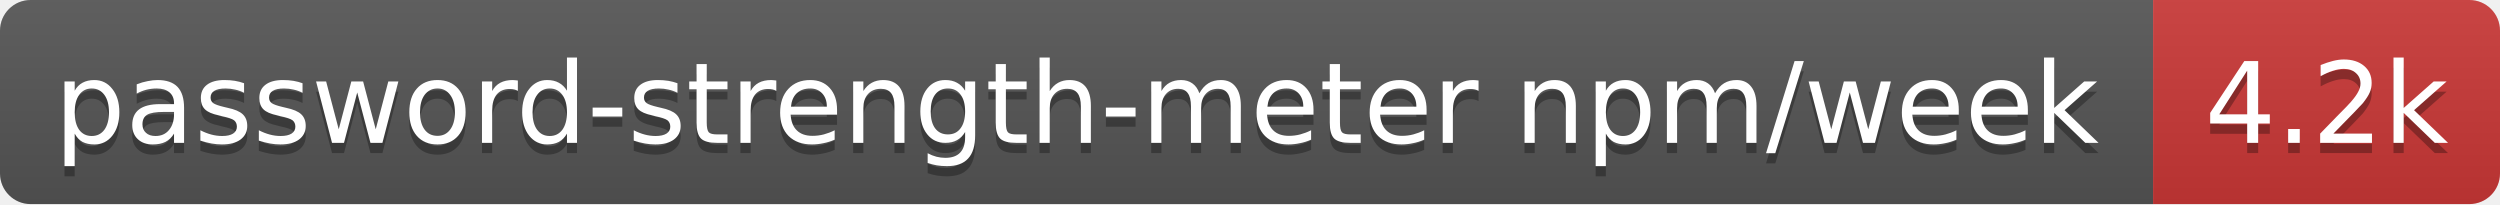
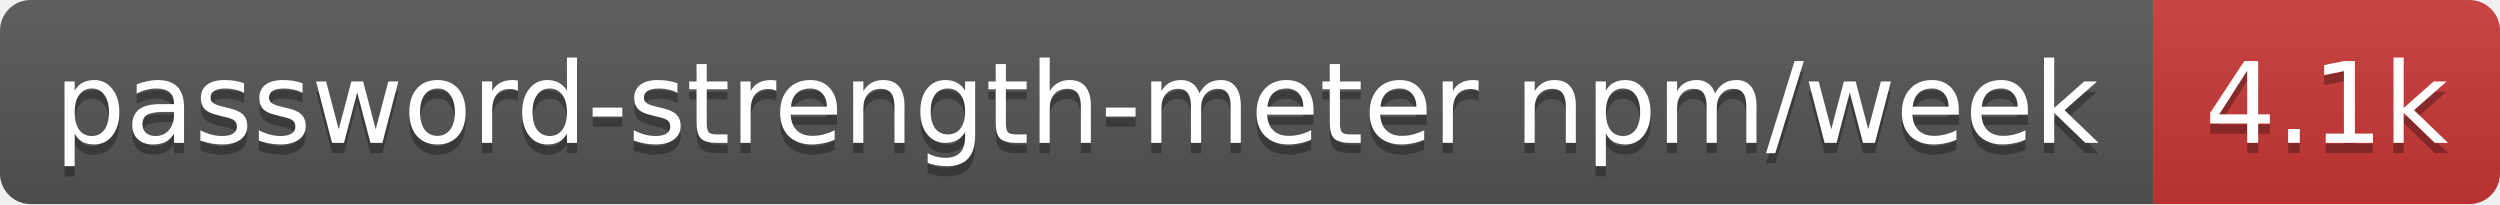
- <svg xmlns="http://www.w3.org/2000/svg" width="245" height="20" role="img" aria-label="password-strength-meter npm/week: 4.2k">
+ <svg xmlns="http://www.w3.org/2000/svg" width="245" height="20" role="img" aria-label="password-strength-meter npm/week: 4.1k">
  <linearGradient id="s" x2="0" y2="100%">
    <stop offset="0" stop-color="#bbb" stop-opacity=".1" />
    <stop offset="1" stop-opacity=".1" />
  </linearGradient>
  <clipPath id="r">
    <rect width="245" height="20" rx="3" fill="#fff" />
  </clipPath>
  <g clip-path="url(#r)">
    <rect width="211" height="20" fill="#555" />
    <rect x="211" width="34" height="20" fill="#cb3837" />
    <rect width="245" height="20" fill="url(#s)" />
  </g>
  <g fill="#fff" text-anchor="middle" font-family="Verdana,Geneva,DejaVu Sans,sans-serif" text-rendering="geometricPrecision" font-size="11">
    <text aria-hidden="true" x="105.5" y="15" fill="#010101" fill-opacity=".3" textLength="200.8">password-strength-meter npm/week</text>
-     <text aria-hidden="true" x="228" y="15" fill="#010101" fill-opacity=".3" textLength="24.4">4.2k</text>
+     <text aria-hidden="true" x="228" y="15" fill="#010101" fill-opacity=".3" textLength="24.4">4.1k</text>
    <text x="105.5" y="14" textLength="200.8">password-strength-meter npm/week</text>
-     <text x="228" y="14" textLength="24.4">4.2k</text>
+     <text x="228" y="14" textLength="24.4">4.1k</text>
  </g>
</svg>
